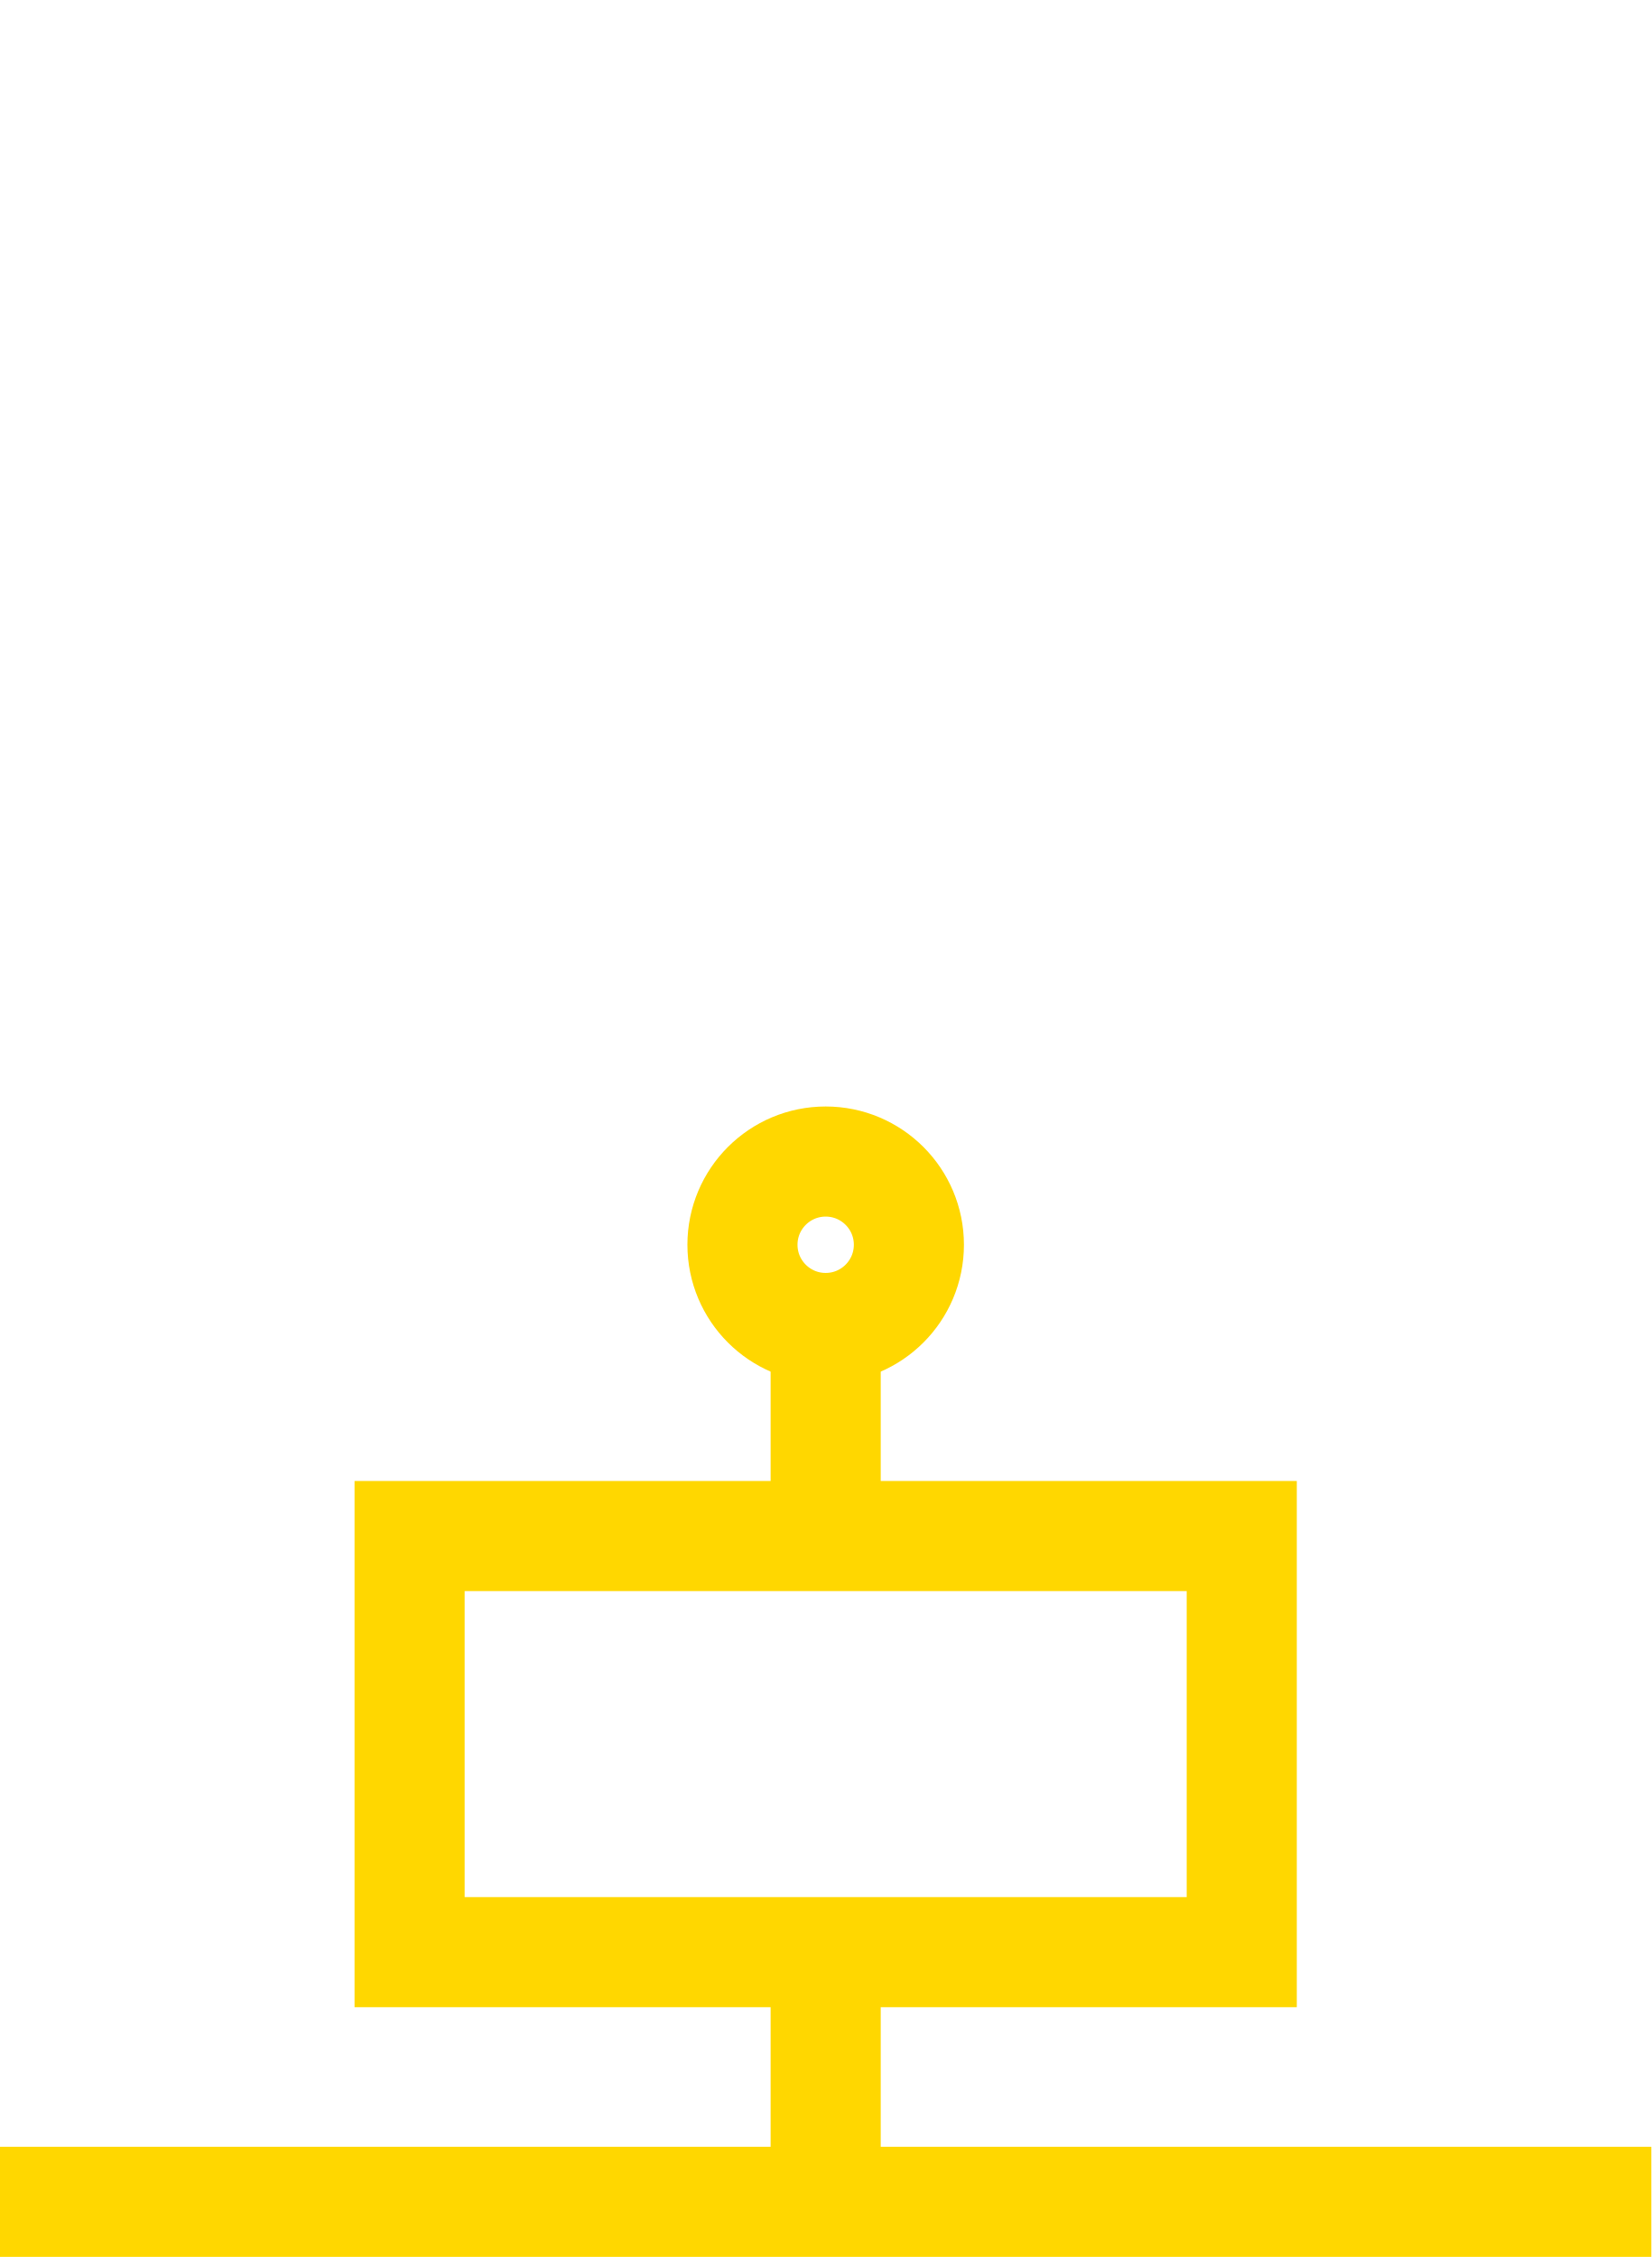
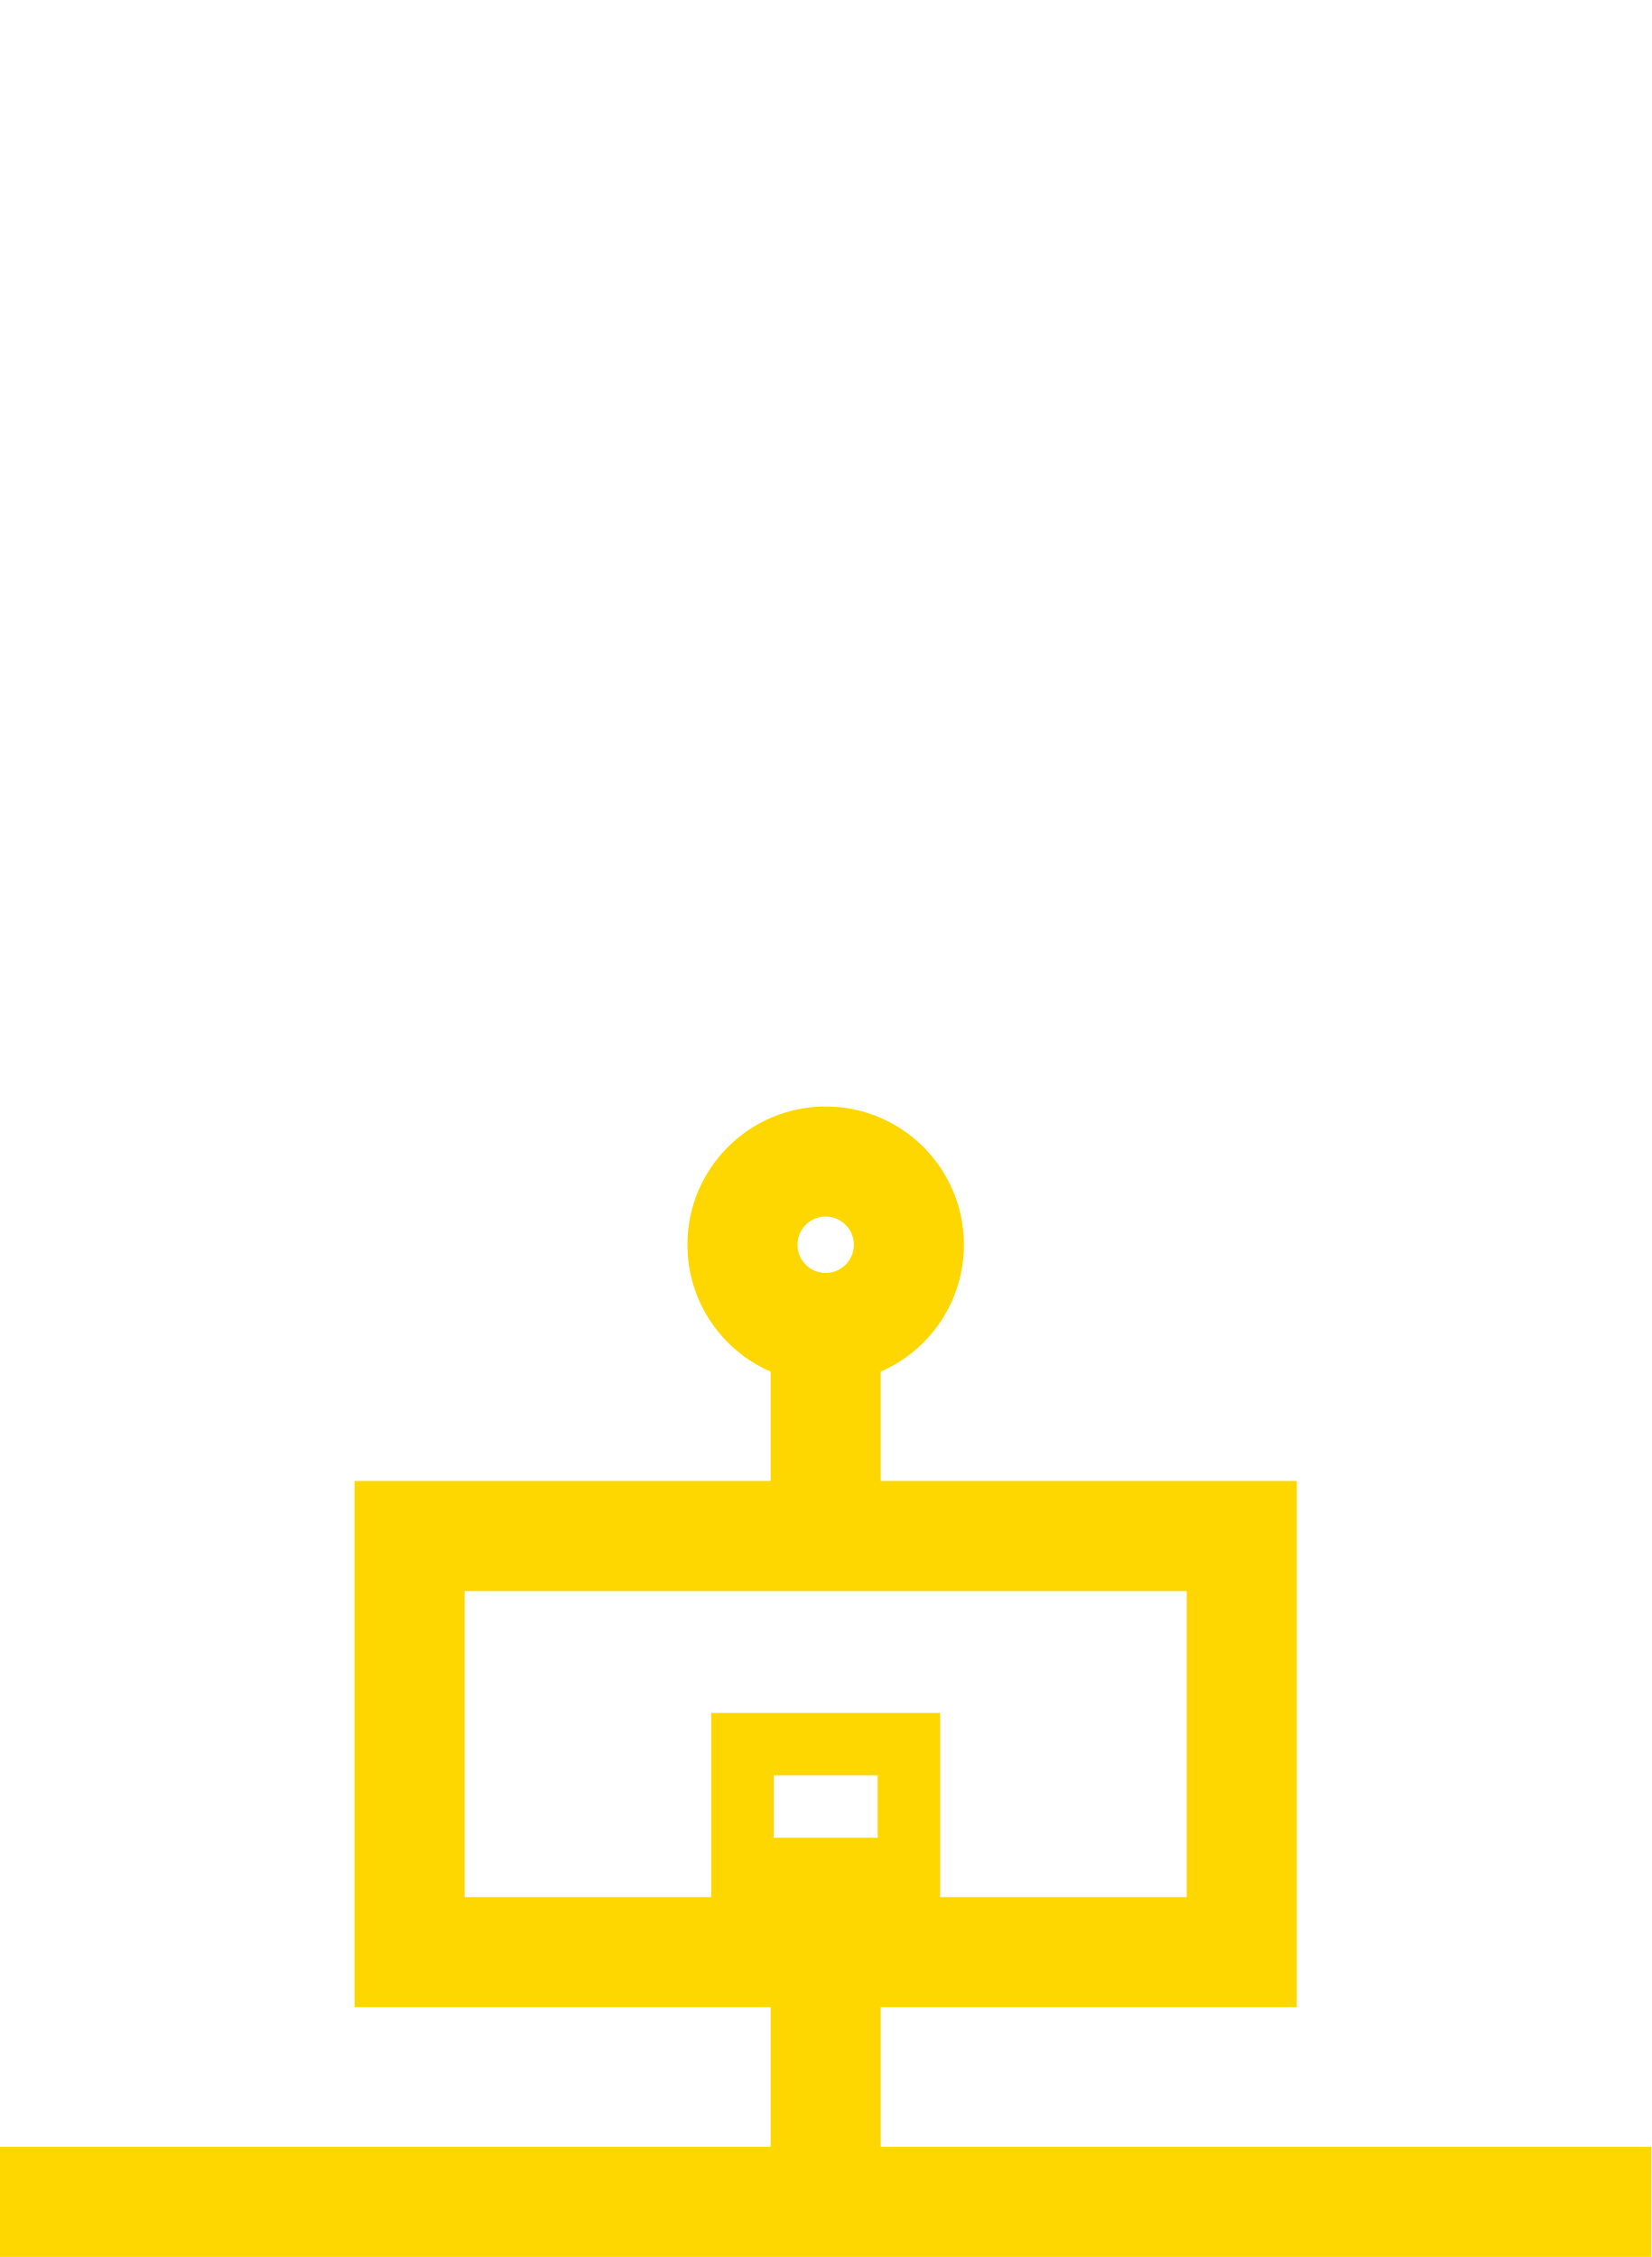
<svg xmlns="http://www.w3.org/2000/svg" width="150" height="205" version="1.1" viewBox="0 0 39.688 54.24">
  <g transform="translate(-69.7 -93.956)" fill="none" stroke="#ffd700">
    <path d="m69.7 146.87h39.688" stroke-width="2.646" />
    <path d="m89.544 146.87v-6.794" stroke-width="2.646" />
    <rect x="79.544" y="130.87" width="20" height="10" stroke-width="2.646" />
    <path d="m89.544 130.87v-5" stroke-width="2.646" />
    <circle cx="89.544" cy="123.87" r="2" stroke-width="2.646" />
+     <rect x="87.544" y="135.87" width="4" height="3" stroke-width="1.5" />
  </g>
</svg>
